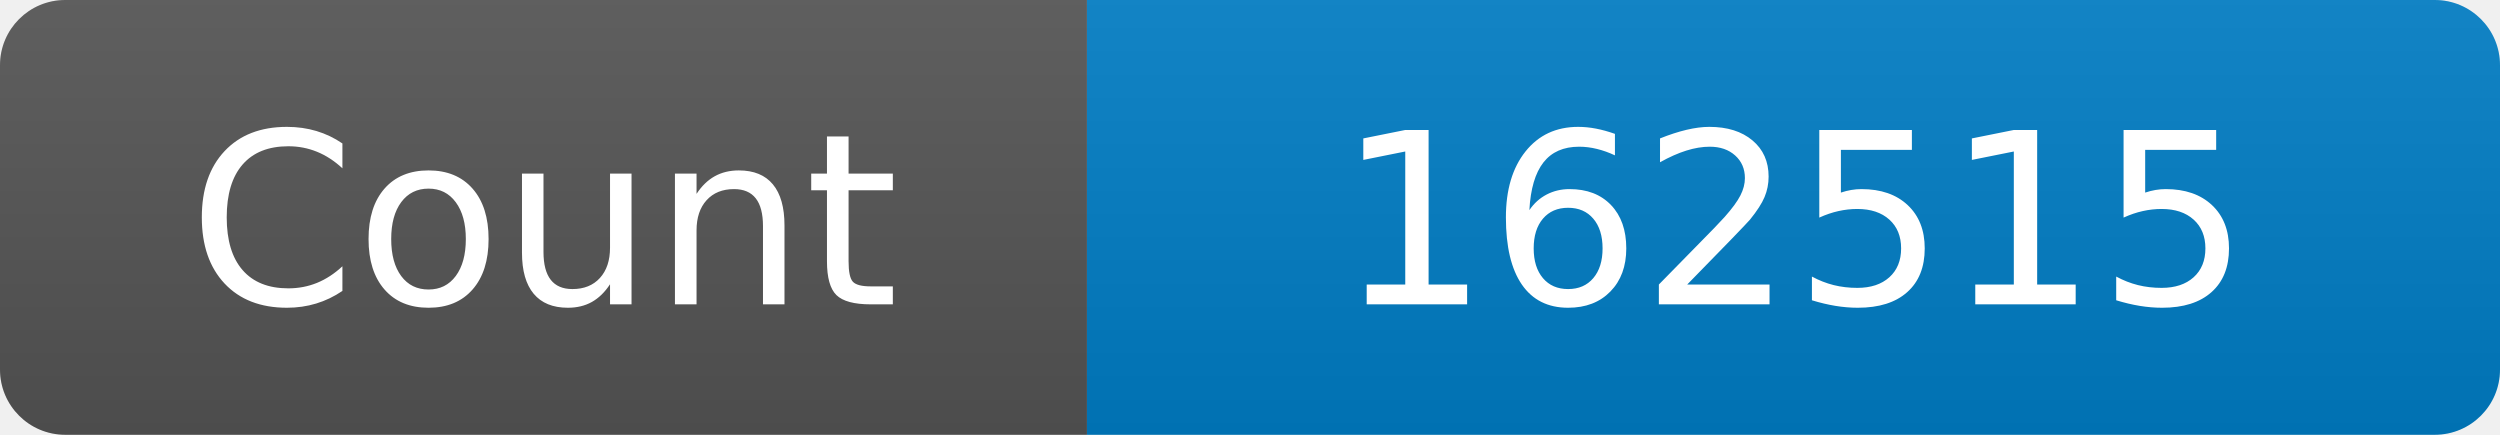
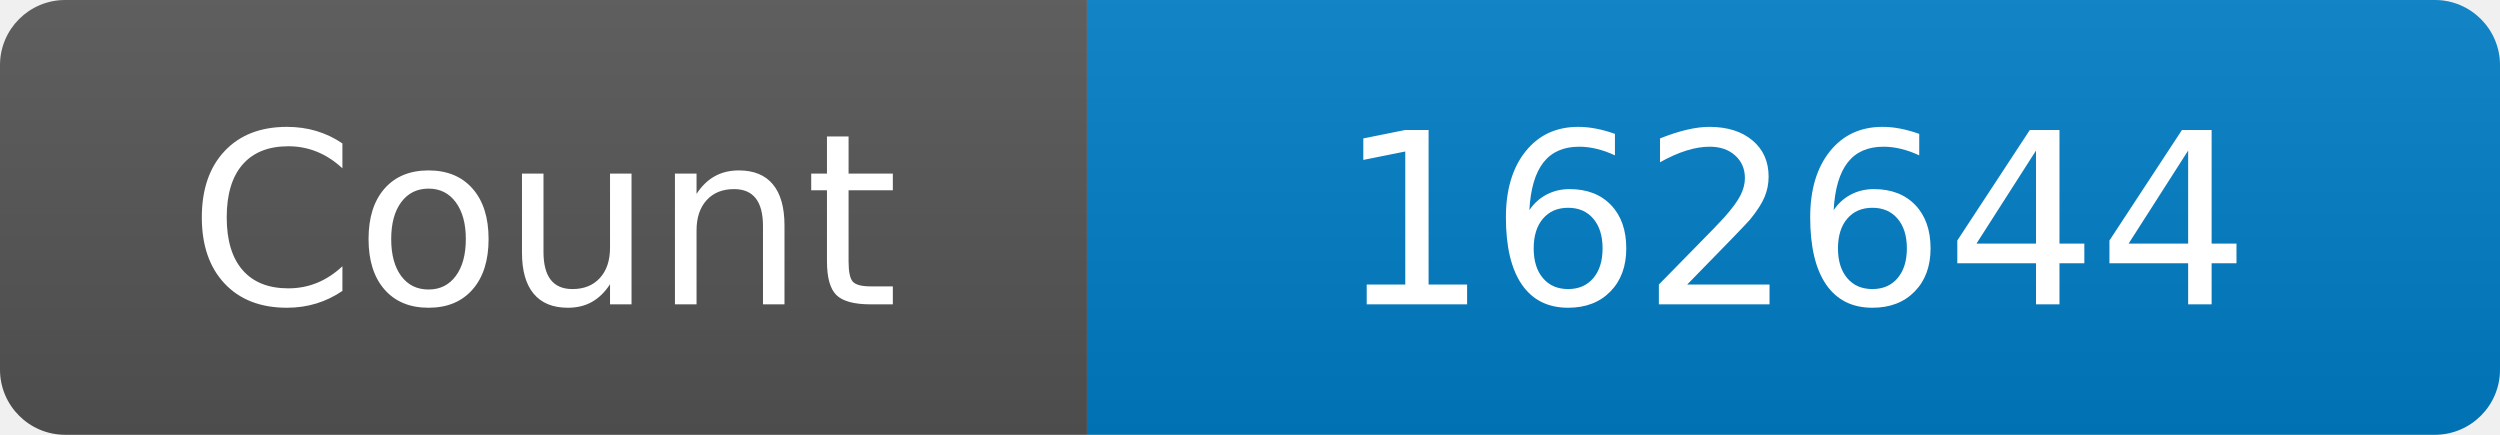
<svg xmlns="http://www.w3.org/2000/svg" width="115" height="20" role="img" aria-label="Maintained?: yes">
  <linearGradient id="s" x2="0" y2="100%">
    <stop offset="0" stop-color="#bbb" stop-opacity=".1" />
    <stop offset="1" stop-opacity=".1" />
  </linearGradient>
  <clipPath id="r">
    <rect width="115" height="20" rx="3" fill="#fff" />
  </clipPath>
  <g clip-path="url(#r)">
    <rect width="50" height="20" fill="#555" />
    <rect x="50" width="160" height="20" fill="#007ec6" />
    <rect width="115" height="20" fill="url(#s)" />
  </g>
  <g fill="#fff" text-anchor="middle" font-family="Verdana,Geneva,DejaVu Sans,sans-serif" font-size="110">
    <text x="250" y="140" transform="scale(.1)" fill="#fff">Count</text>
-     <text x="825" y="140" transform="scale(.1)" fill="#fff">162515</text>
+     <text x="825" y="140" transform="scale(.1)" fill="#fff">162644</text>
  </g>
</svg>
